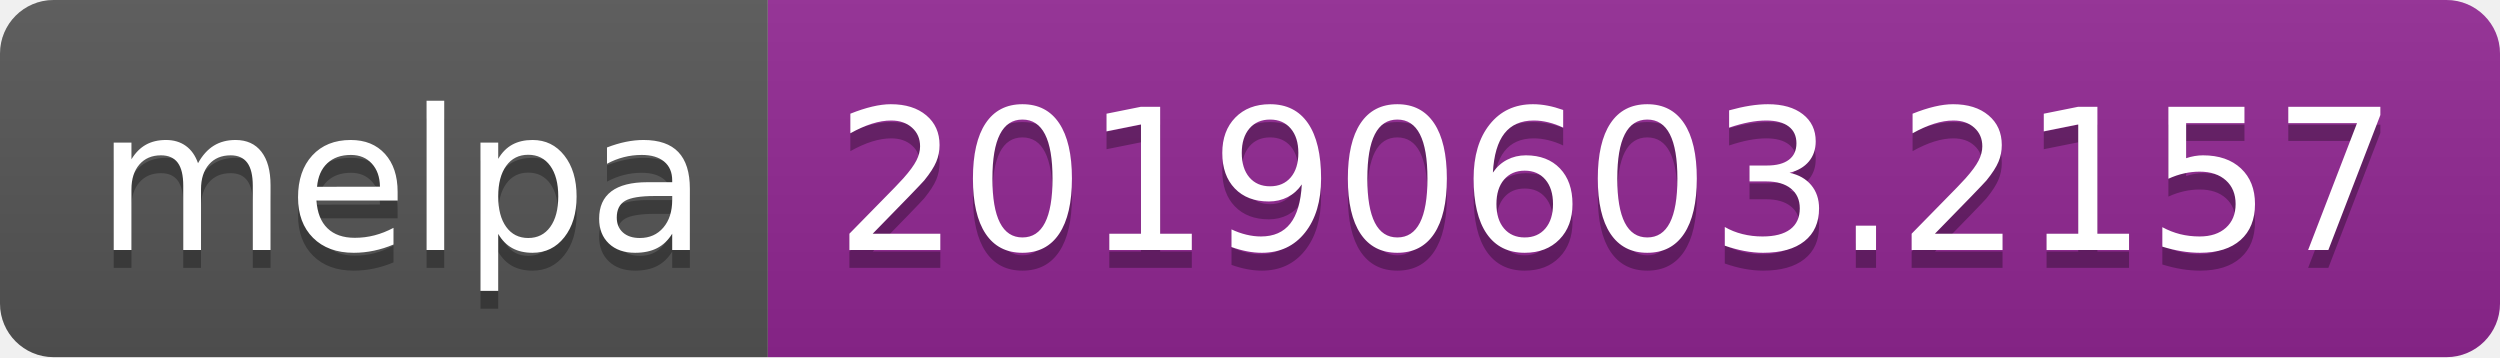
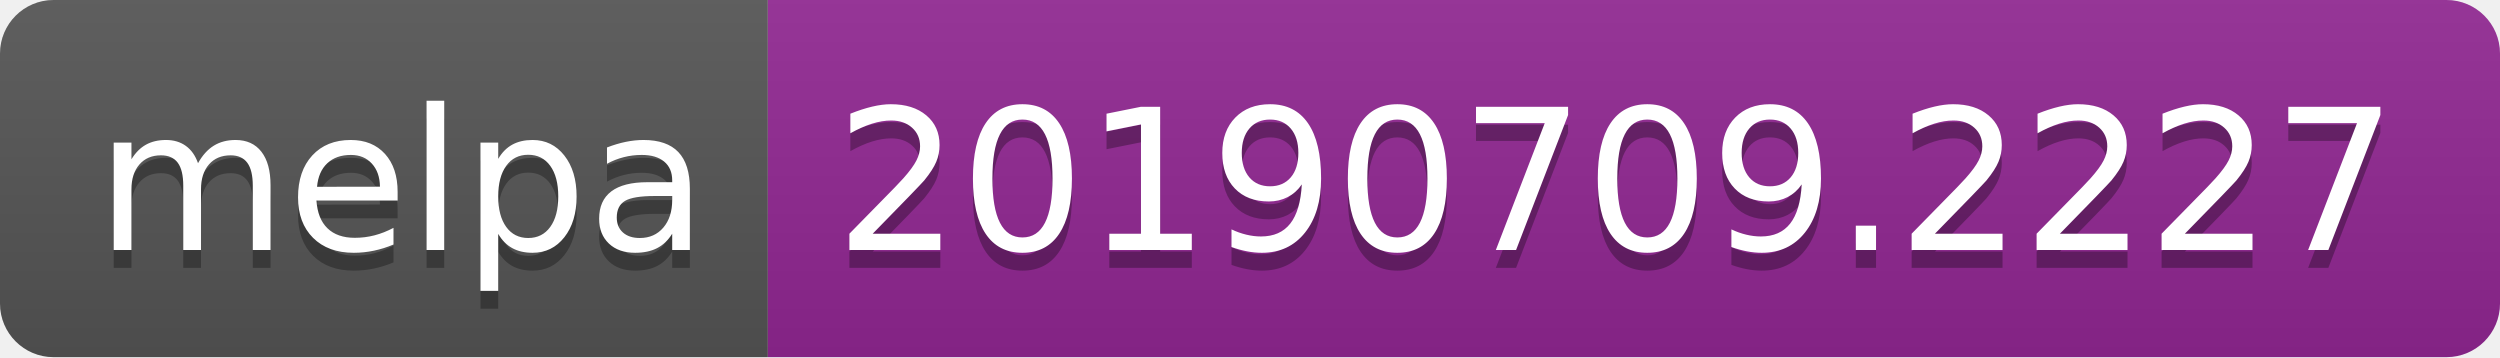
<svg xmlns="http://www.w3.org/2000/svg" width="140" height="20">
  <linearGradient id="b" x2="0" y2="100%">
    <stop offset="0" stop-color="#bbb" stop-opacity=".1" />
    <stop offset="1" stop-opacity=".1" />
  </linearGradient>
  <clipPath id="a">
    <rect width="140" height="20" rx="3" fill="#fff" />
  </clipPath>
  <g clip-path="url(#a)">
    <path fill="#555" d="M0 0h43v20H0z" />
    <path fill="#922793" d="M43 0h97v20H43z" />
    <path fill="url(#b)" d="M0 0h140v20H0z" />
  </g>
  <g fill="#fff" text-anchor="middle" font-family="DejaVu Sans,Verdana,Geneva,sans-serif" font-size="110">
    <text x="225" y="150" fill="#010101" fill-opacity=".3" transform="scale(.1)" textLength="330">melpa</text>
    <text x="225" y="140" transform="scale(.1)" textLength="330">melpa</text>
-     <text x="905" y="150" fill="#010101" fill-opacity=".3" transform="scale(.1)" textLength="870">20190603.2157</text>
-     <text x="905" y="140" transform="scale(.1)" textLength="870">20190603.2157</text>
+     <text x="905" y="150" fill="#010101" fill-opacity=".3" transform="scale(.1)" textLength="870">20190709.2227</text>
+     <text x="905" y="140" transform="scale(.1)" textLength="870">20190709.2227</text>
  </g>
</svg>
